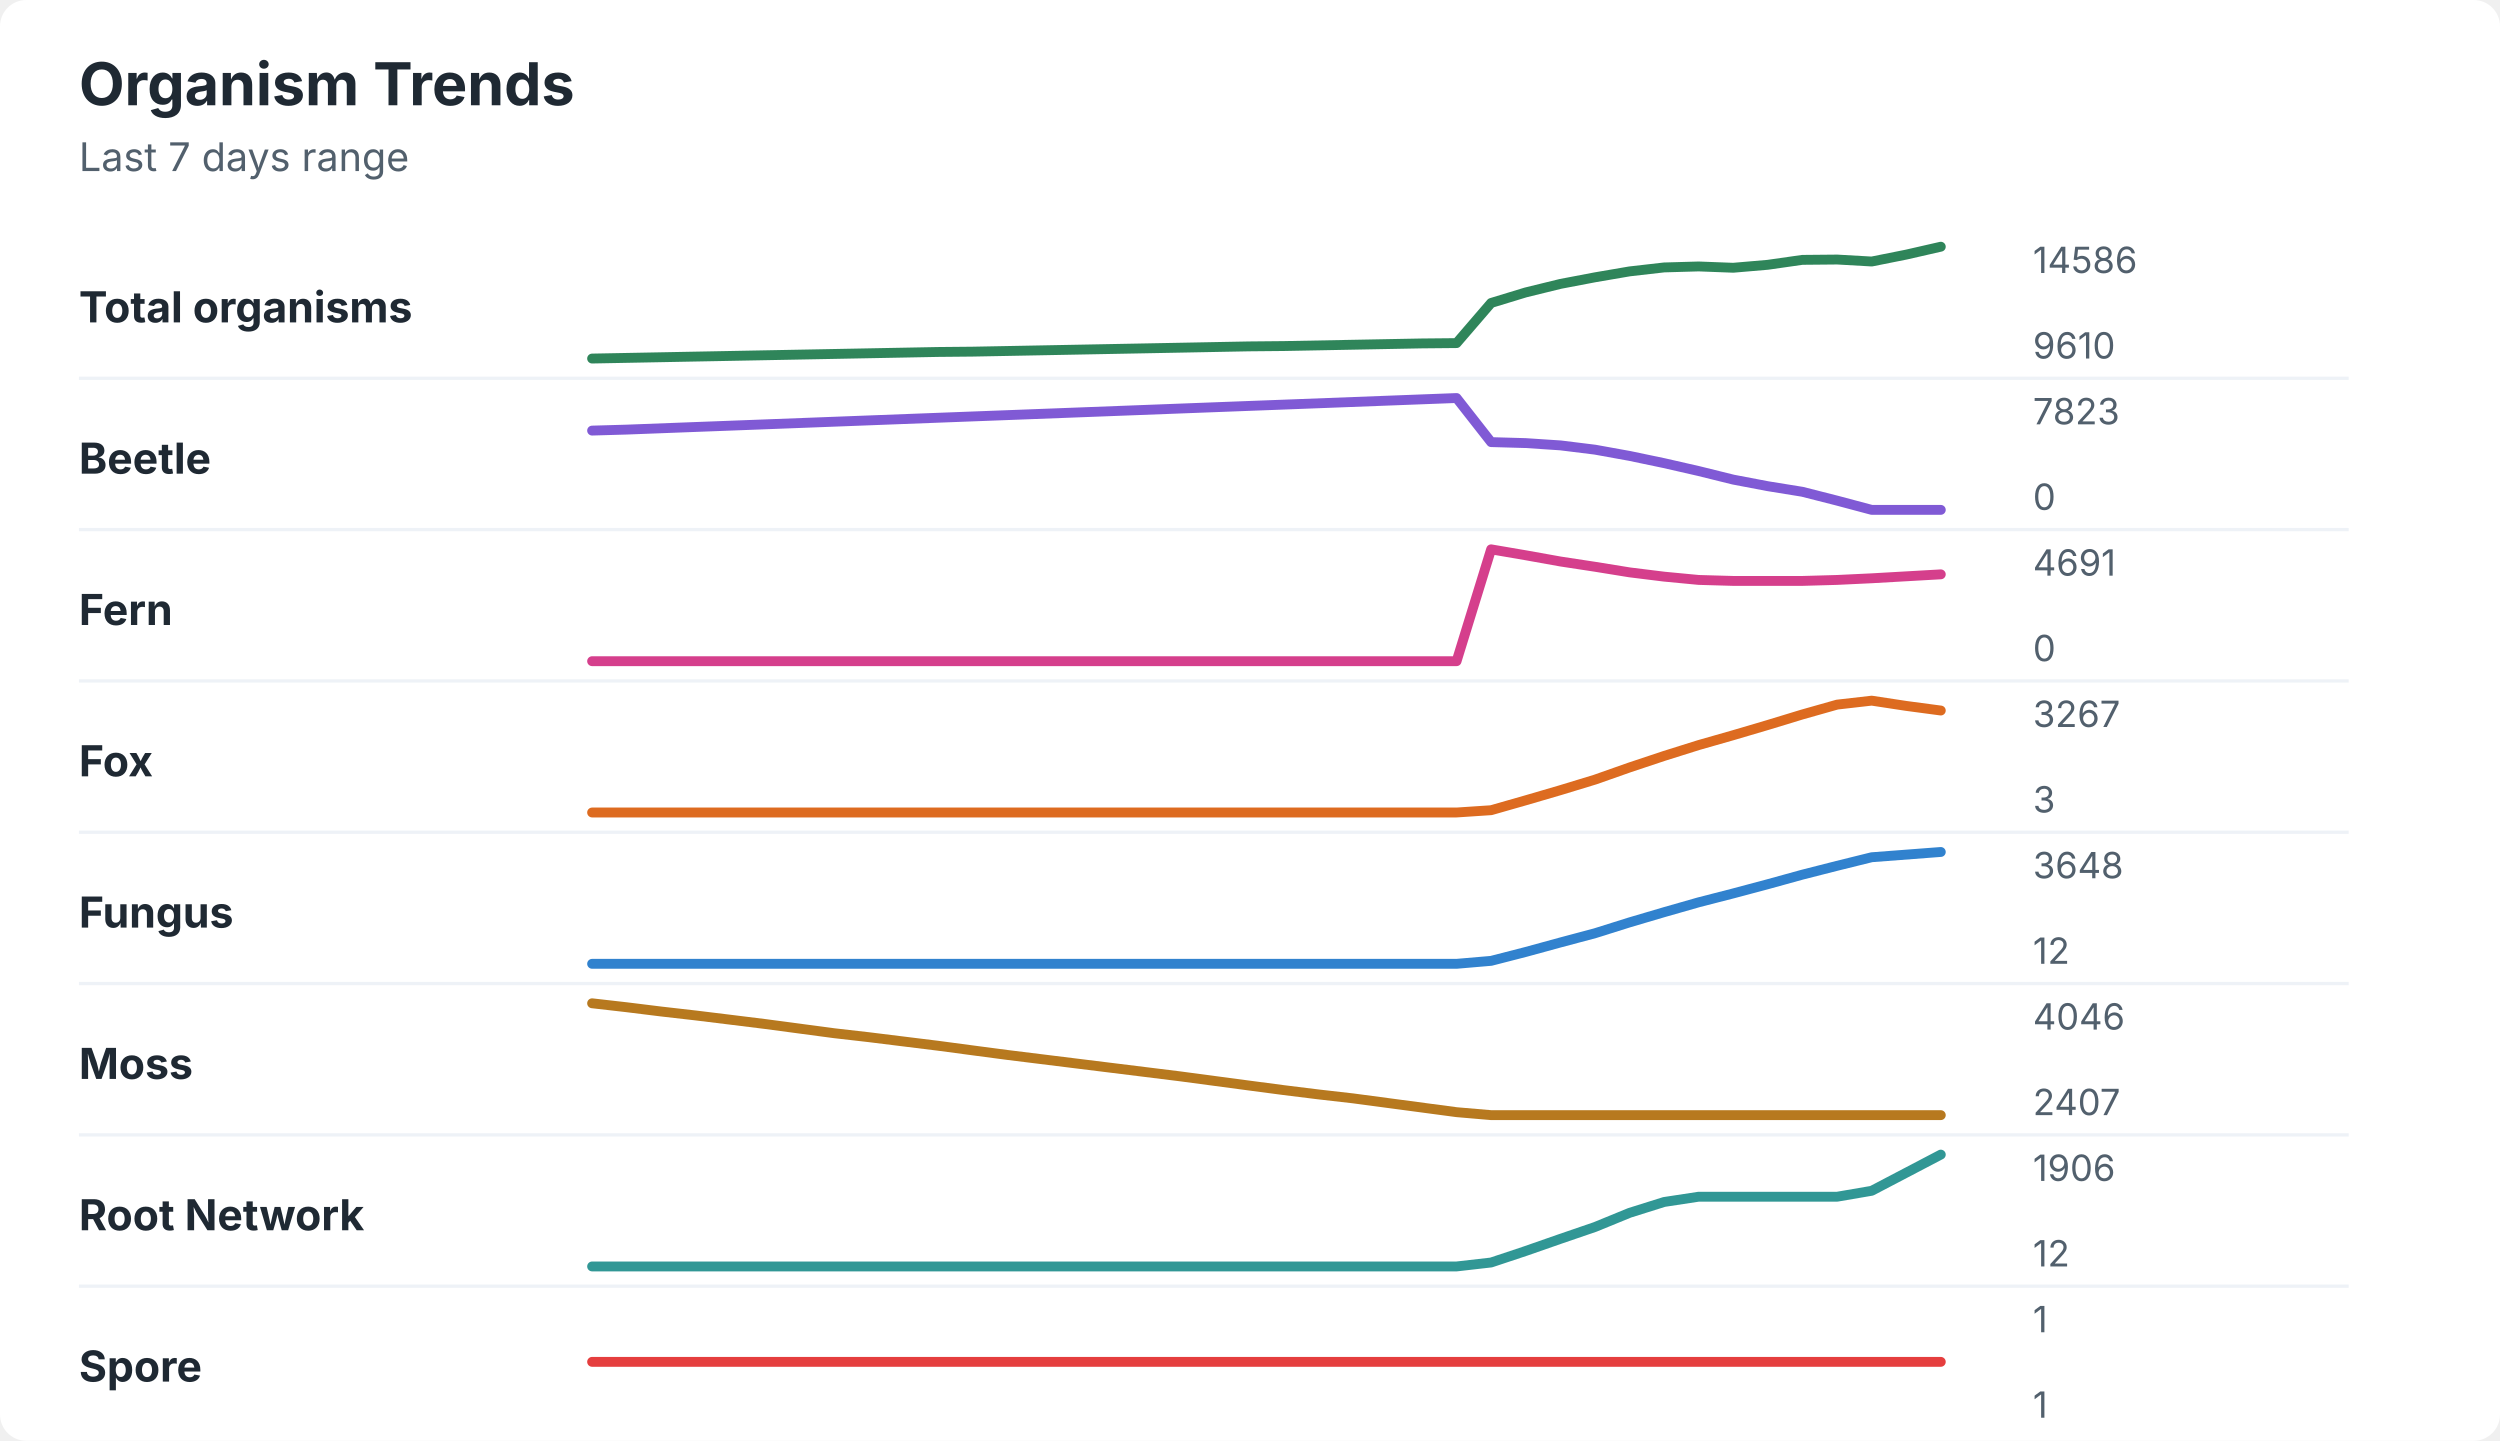
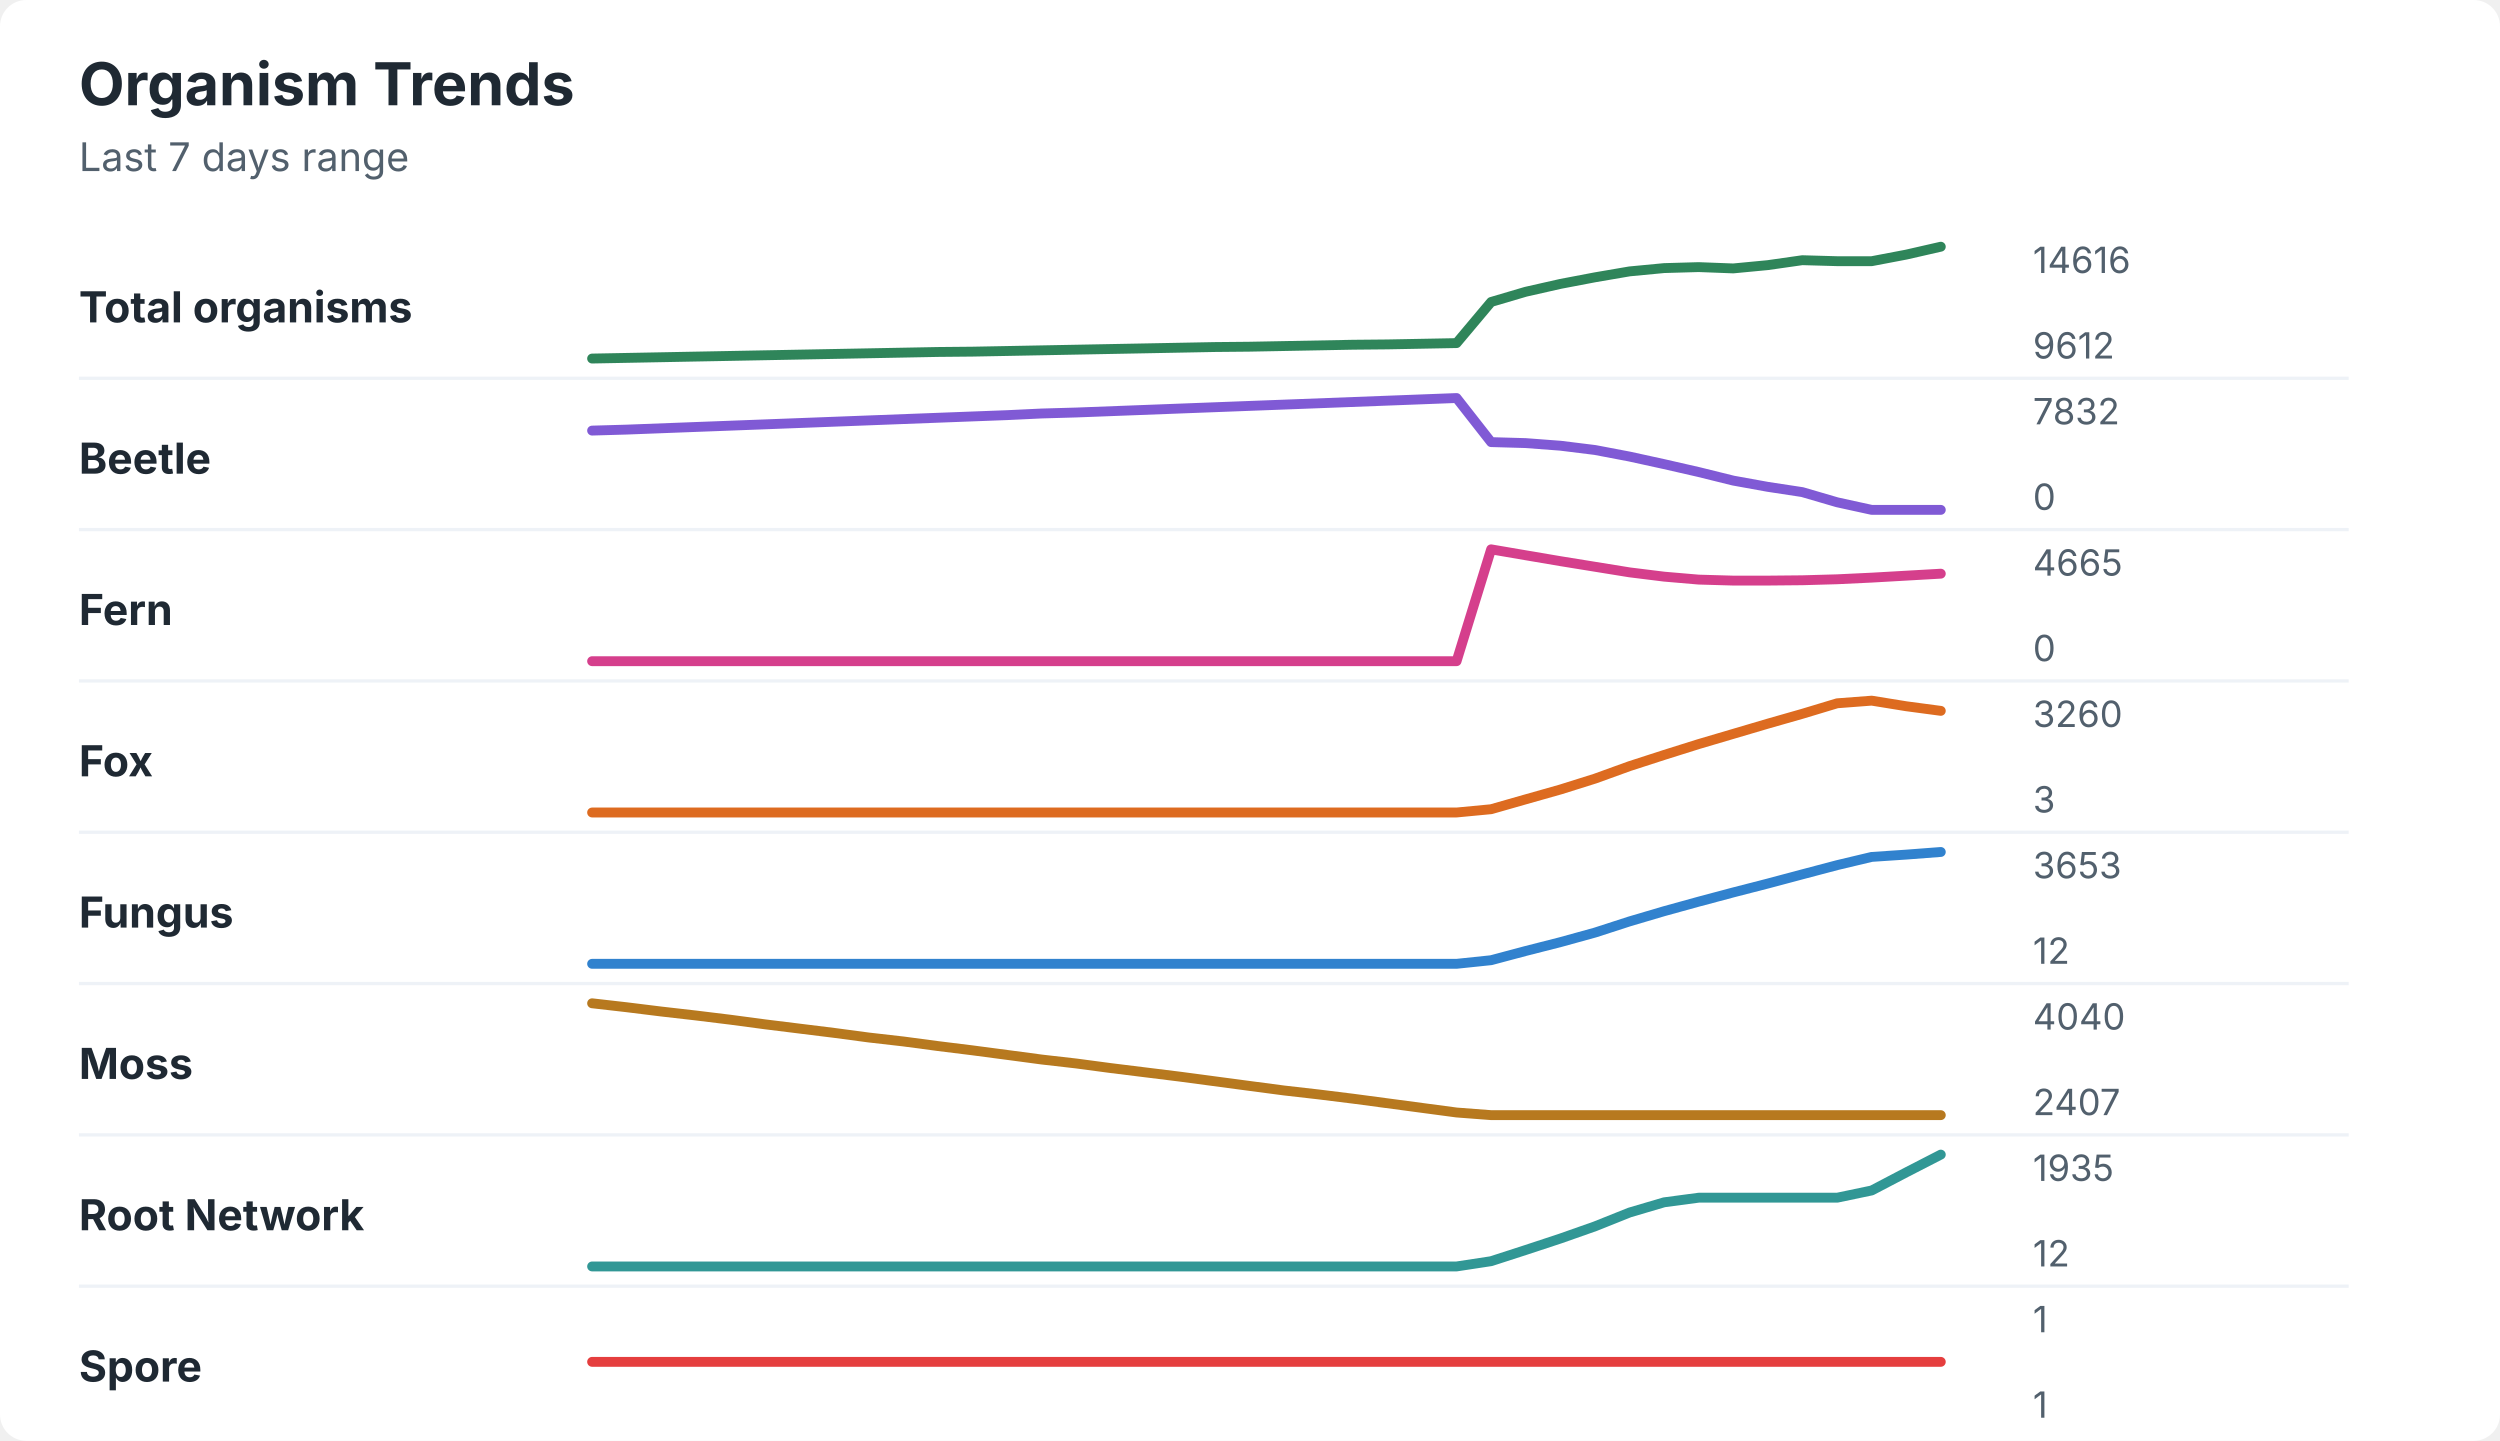
<svg xmlns="http://www.w3.org/2000/svg" width="760" height="438" viewBox="0 0 760 438" role="img" aria-labelledby="title desc">
  <rect width="760" height="438" rx="8" fill="#ffffff" />
  <style>
    text { font-family: -apple-system, BlinkMacSystemFont, "Segoe UI", sans-serif; }
    .title { font-size: 18px; font-weight: 700; fill: #1f2933; }
    .subtitle { font-size: 12px; fill: #52606d; }
    .label { font-size: 13px; font-weight: 650; fill: #1f2933; }
    .axis-value { font-size: 11px; fill: #52606d; }
    .separator { stroke: #eef2f7; stroke-width: 1; }
  </style>
  <text x="24" y="32" class="title">Organism Trends</text>
  <text x="24" y="52" class="subtitle">Last 7 days range</text>
  <text x="24" y="98" class="label">Total organisms</text>
-   <polyline points="180.0,109.0 190.5,108.8 201.0,108.6 211.5,108.4 222.1,108.2 232.6,108.0 243.1,107.8 253.6,107.6 264.1,107.4 274.6,107.2 285.1,107.0 295.6,106.9 306.2,106.7 316.7,106.5 327.2,106.3 337.7,106.1 348.2,105.9 358.7,105.7 369.2,105.5 379.7,105.3 390.3,105.2 400.8,105.0 411.3,104.8 421.8,104.6 432.3,104.4 442.8,104.3 453.3,92.1 463.8,88.9 474.4,86.3 484.9,84.3 495.4,82.5 505.9,81.3 516.4,81.0 526.9,81.4 537.4,80.5 547.9,79.0 558.5,78.9 569.0,79.5 579.5,77.4 590.0,75.0 " fill="none" stroke="#2f855a" stroke-width="3" stroke-linecap="round" stroke-linejoin="round" />
-   <text x="618" y="83" class="axis-value">14586</text>
-   <text x="618" y="109" class="axis-value">9610</text>
+   <polyline points="180.0,109.0 190.5,108.8 201.0,108.6 211.5,108.4 222.1,108.2 232.6,108.0 243.1,107.8 253.6,107.6 264.1,107.4 274.6,107.2 285.1,107.0 295.6,106.9 306.2,106.7 316.7,106.5 327.2,106.3 337.7,106.1 348.2,105.9 358.7,105.7 369.2,105.5 379.7,105.4 390.3,105.2 400.8,105.0 411.3,104.8 421.8,104.7 432.3,104.5 442.8,104.3 453.3,91.8 463.8,88.7 474.4,86.3 484.9,84.3 495.4,82.5 505.9,81.5 516.4,81.2 526.9,81.6 537.4,80.6 547.9,79.1 558.5,79.4 569.0,79.4 579.5,77.4 590.0,75.0 " fill="none" stroke="#2f855a" stroke-width="3" stroke-linecap="round" stroke-linejoin="round" />
+   <text x="618" y="83" class="axis-value">14616</text>
+   <text x="618" y="109" class="axis-value">9612</text>
  <line x1="24" y1="115.0" x2="714" y2="115.0" class="separator" />
  <text x="24" y="144" class="label">Beetle</text>
-   <polyline points="180.0,130.9 190.5,130.6 201.0,130.2 211.5,129.8 222.1,129.4 232.6,129.0 243.1,128.6 253.6,128.2 264.1,127.8 274.6,127.4 285.1,127.0 295.6,126.6 306.2,126.2 316.7,125.8 327.2,125.4 337.7,125.0 348.2,124.6 358.7,124.2 369.2,123.8 379.7,123.4 390.3,123.0 400.8,122.6 411.3,122.2 421.8,121.8 432.3,121.4 442.8,121.0 453.3,134.4 463.8,134.7 474.4,135.4 484.9,136.7 495.4,138.6 505.9,140.8 516.4,143.2 526.9,145.8 537.4,147.8 547.9,149.5 558.5,152.2 569.0,155.0 579.5,155.0 590.0,155.0 " fill="none" stroke="#805ad5" stroke-width="3" stroke-linecap="round" stroke-linejoin="round" />
-   <text x="618" y="129" class="axis-value">7823</text>
+   <polyline points="180.0,130.9 190.5,130.6 201.0,130.2 211.5,129.8 222.1,129.4 232.6,129.0 243.1,128.6 253.6,128.2 264.1,127.8 274.6,127.4 285.1,127.0 295.6,126.6 306.2,126.2 316.7,125.7 327.2,125.4 337.7,125.0 348.2,124.6 358.7,124.2 369.2,123.8 379.7,123.4 390.3,123.0 400.8,122.6 411.3,122.2 421.8,121.8 432.3,121.4 442.8,121.0 453.3,134.4 463.8,134.7 474.4,135.5 484.9,136.8 495.4,138.8 505.9,141.1 516.4,143.5 526.9,146.1 537.4,148.0 547.9,149.6 558.5,152.7 569.0,155.0 579.5,155.0 590.0,155.0 " fill="none" stroke="#805ad5" stroke-width="3" stroke-linecap="round" stroke-linejoin="round" />
+   <text x="618" y="129" class="axis-value">7832</text>
  <text x="618" y="155" class="axis-value">0</text>
  <line x1="24" y1="161.0" x2="714" y2="161.0" class="separator" />
  <text x="24" y="190" class="label">Fern</text>
-   <polyline points="180.0,201.0 190.5,201.0 201.0,201.0 211.5,201.0 222.1,201.0 232.6,201.0 243.1,201.0 253.6,201.0 264.1,201.0 274.6,201.0 285.1,201.0 295.6,201.0 306.2,201.0 316.7,201.0 327.2,201.0 337.7,201.0 348.2,201.0 358.7,201.0 369.2,201.0 379.7,201.0 390.3,201.0 400.8,201.0 411.3,201.0 421.8,201.0 432.3,201.0 442.8,201.0 453.3,167.0 463.8,168.8 474.4,170.7 484.9,172.3 495.4,174.0 505.9,175.3 516.4,176.3 526.9,176.6 537.4,176.6 547.9,176.6 558.5,176.3 569.0,175.8 579.5,175.2 590.0,174.6 " fill="none" stroke="#d53f8c" stroke-width="3" stroke-linecap="round" stroke-linejoin="round" />
-   <text x="618" y="175" class="axis-value">4691</text>
+   <polyline points="180.0,201.0 190.5,201.0 201.0,201.0 211.5,201.0 222.1,201.0 232.6,201.0 243.1,201.0 253.6,201.0 264.1,201.0 274.6,201.0 285.1,201.0 295.6,201.0 306.2,201.0 316.7,201.0 327.2,201.0 337.7,201.0 348.2,201.0 358.7,201.0 369.2,201.0 379.7,201.0 390.3,201.0 400.8,201.0 411.3,201.0 421.8,201.0 432.3,201.0 442.8,201.0 453.3,167.0 463.8,168.8 474.4,170.6 484.9,172.3 495.4,174.0 505.9,175.3 516.4,176.2 526.9,176.5 537.4,176.5 547.9,176.4 558.5,176.1 569.0,175.6 579.5,175.0 590.0,174.4 " fill="none" stroke="#d53f8c" stroke-width="3" stroke-linecap="round" stroke-linejoin="round" />
+   <text x="618" y="175" class="axis-value">4665</text>
  <text x="618" y="201" class="axis-value">0</text>
  <line x1="24" y1="207.0" x2="714" y2="207.0" class="separator" />
  <text x="24" y="236" class="label">Fox</text>
-   <polyline points="180.0,247.0 190.5,247.0 201.0,247.0 211.5,247.0 222.1,247.0 232.6,247.0 243.1,247.0 253.6,247.0 264.1,247.0 274.6,247.0 285.1,247.0 295.6,247.0 306.2,247.0 316.7,247.0 327.2,247.0 337.7,247.0 348.2,247.0 358.7,247.0 369.2,247.0 379.7,247.0 390.3,247.0 400.8,247.0 411.3,247.0 421.8,247.0 432.3,247.0 442.8,247.0 453.3,246.3 463.8,243.3 474.4,240.2 484.9,237.0 495.4,233.3 505.9,229.8 516.4,226.5 526.9,223.5 537.4,220.4 547.9,217.2 558.5,214.2 569.0,213.0 579.5,214.6 590.0,216.0 " fill="none" stroke="#dd6b20" stroke-width="3" stroke-linecap="round" stroke-linejoin="round" />
-   <text x="618" y="221" class="axis-value">3267</text>
+   <polyline points="180.0,247.0 190.5,247.0 201.0,247.0 211.5,247.0 222.1,247.0 232.6,247.0 243.1,247.0 253.6,247.0 264.1,247.0 274.6,247.0 285.1,247.0 295.6,247.0 306.2,247.0 316.7,247.0 327.2,247.0 337.7,247.0 348.2,247.0 358.7,247.0 369.2,247.0 379.7,247.0 390.3,247.0 400.8,247.0 411.3,247.0 421.8,247.0 432.3,247.0 442.8,247.0 453.3,246.0 463.8,243.0 474.4,240.0 484.9,236.7 495.4,232.9 505.9,229.5 516.4,226.2 526.9,223.1 537.4,220.0 547.9,217.0 558.5,213.8 569.0,213.0 579.5,214.7 590.0,216.1 " fill="none" stroke="#dd6b20" stroke-width="3" stroke-linecap="round" stroke-linejoin="round" />
+   <text x="618" y="221" class="axis-value">3260</text>
  <text x="618" y="247" class="axis-value">3</text>
  <line x1="24" y1="253.0" x2="714" y2="253.0" class="separator" />
  <text x="24" y="282" class="label">Fungus</text>
-   <polyline points="180.0,293.0 190.5,293.0 201.0,293.0 211.5,293.0 222.1,293.0 232.6,293.0 243.1,293.0 253.6,293.0 264.1,293.0 274.6,293.0 285.1,293.0 295.6,293.0 306.2,293.0 316.7,293.0 327.2,293.0 337.7,293.0 348.2,293.0 358.7,293.0 369.2,293.0 379.7,293.0 390.3,293.0 400.8,293.0 411.3,293.0 421.8,293.0 432.3,293.0 442.8,293.0 453.3,292.1 463.8,289.4 474.4,286.5 484.9,283.7 495.4,280.4 505.9,277.3 516.4,274.3 526.9,271.6 537.4,268.8 547.9,265.9 558.5,263.2 569.0,260.6 579.5,259.8 590.0,259.0 " fill="none" stroke="#3182ce" stroke-width="3" stroke-linecap="round" stroke-linejoin="round" />
-   <text x="618" y="267" class="axis-value">3648</text>
+   <polyline points="180.0,293.0 190.5,293.0 201.0,293.0 211.5,293.0 222.1,293.0 232.6,293.0 243.1,293.0 253.6,293.0 264.1,293.0 274.6,293.0 285.1,293.0 295.6,293.0 306.2,293.0 316.7,293.0 327.2,293.0 337.7,293.0 348.2,293.0 358.7,293.0 369.2,293.0 379.7,293.0 390.3,293.0 400.8,293.0 411.3,293.0 421.8,293.0 432.3,293.0 442.8,293.0 453.3,291.9 463.8,289.1 474.4,286.4 484.9,283.5 495.4,280.1 505.9,277.0 516.4,274.1 526.9,271.3 537.4,268.6 547.9,265.8 558.5,263.0 569.0,260.5 579.5,259.8 590.0,259.0 " fill="none" stroke="#3182ce" stroke-width="3" stroke-linecap="round" stroke-linejoin="round" />
+   <text x="618" y="267" class="axis-value">3653</text>
  <text x="618" y="293" class="axis-value">12</text>
  <line x1="24" y1="299.0" x2="714" y2="299.0" class="separator" />
  <text x="24" y="328" class="label">Moss</text>
-   <polyline points="180.0,305.0 190.5,306.2 201.0,307.5 211.5,308.7 222.1,310.0 232.6,311.3 243.1,312.7 253.6,314.1 264.1,315.3 274.6,316.6 285.1,317.9 295.6,319.3 306.2,320.7 316.7,322.0 327.2,323.3 337.7,324.6 348.2,325.9 358.7,327.2 369.2,328.6 379.7,330.0 390.3,331.4 400.8,332.7 411.3,333.9 421.8,335.3 432.3,336.7 442.8,338.1 453.3,339.0 463.8,339.0 474.4,339.0 484.9,339.0 495.4,339.0 505.9,339.0 516.4,339.0 526.9,339.0 537.4,339.0 547.9,339.0 558.5,339.0 569.0,339.0 579.5,339.0 590.0,339.0 " fill="none" stroke="#b7791f" stroke-width="3" stroke-linecap="round" stroke-linejoin="round" />
-   <text x="618" y="313" class="axis-value">4046</text>
+   <polyline points="180.0,305.0 190.5,306.2 201.0,307.5 211.5,308.7 222.1,310.0 232.6,311.4 243.1,312.7 253.6,314.0 264.1,315.4 274.6,316.6 285.1,318.0 295.6,319.3 306.2,320.7 316.7,322.1 327.2,323.3 337.7,324.7 348.2,326.0 358.7,327.3 369.2,328.7 379.7,330.1 390.3,331.5 400.8,332.7 411.3,334.0 421.8,335.4 432.3,336.8 442.8,338.2 453.3,339.0 463.8,339.0 474.4,339.0 484.9,339.0 495.4,339.0 505.9,339.0 516.4,339.0 526.9,339.0 537.4,339.0 547.9,339.0 558.5,339.0 569.0,339.0 579.5,339.0 590.0,339.0 " fill="none" stroke="#b7791f" stroke-width="3" stroke-linecap="round" stroke-linejoin="round" />
+   <text x="618" y="313" class="axis-value">4040</text>
  <text x="618" y="339" class="axis-value">2407</text>
  <line x1="24" y1="345.0" x2="714" y2="345.0" class="separator" />
  <text x="24" y="374" class="label">Root Network</text>
-   <polyline points="180.0,385.0 190.5,385.0 201.0,385.0 211.5,385.0 222.1,385.0 232.6,385.0 243.1,385.0 253.6,385.0 264.1,385.0 274.6,385.0 285.1,385.0 295.6,385.0 306.2,385.0 316.7,385.0 327.2,385.0 337.7,385.0 348.2,385.0 358.7,385.0 369.2,385.0 379.7,385.0 390.3,385.0 400.8,385.0 411.3,385.0 421.8,385.0 432.3,385.0 442.8,385.0 453.3,383.8 463.8,380.3 474.4,376.6 484.9,373.0 495.4,368.7 505.9,365.4 516.4,363.8 526.9,363.8 537.4,363.8 547.9,363.8 558.5,363.8 569.0,362.0 579.5,356.5 590.0,351.0 " fill="none" stroke="#319795" stroke-width="3" stroke-linecap="round" stroke-linejoin="round" />
-   <text x="618" y="359" class="axis-value">1906</text>
+   <polyline points="180.0,385.0 190.5,385.0 201.0,385.0 211.5,385.0 222.1,385.0 232.6,385.0 243.1,385.0 253.6,385.0 264.1,385.0 274.6,385.0 285.1,385.0 295.6,385.0 306.2,385.0 316.7,385.0 327.2,385.0 337.7,385.0 348.2,385.0 358.7,385.0 369.2,385.0 379.7,385.0 390.3,385.0 400.8,385.0 411.3,385.0 421.8,385.0 432.3,385.0 442.8,385.0 453.3,383.4 463.8,380.0 474.4,376.5 484.9,372.8 495.4,368.6 505.9,365.5 516.4,364.1 526.9,364.1 537.4,364.1 547.9,364.1 558.5,364.1 569.0,361.9 579.5,356.4 590.0,351.0 " fill="none" stroke="#319795" stroke-width="3" stroke-linecap="round" stroke-linejoin="round" />
+   <text x="618" y="359" class="axis-value">1935</text>
  <text x="618" y="385" class="axis-value">12</text>
  <line x1="24" y1="391.0" x2="714" y2="391.0" class="separator" />
  <text x="24" y="420" class="label">Spore</text>
  <polyline points="180.0,414.0 190.5,414.0 201.0,414.0 211.5,414.0 222.1,414.0 232.6,414.0 243.1,414.0 253.6,414.0 264.1,414.0 274.6,414.0 285.1,414.0 295.6,414.0 306.2,414.0 316.7,414.0 327.2,414.0 337.7,414.0 348.2,414.0 358.7,414.0 369.2,414.0 379.7,414.0 390.3,414.0 400.8,414.0 411.3,414.0 421.8,414.0 432.3,414.0 442.8,414.0 453.3,414.0 463.8,414.0 474.4,414.0 484.9,414.0 495.4,414.0 505.9,414.0 516.4,414.0 526.9,414.0 537.4,414.0 547.9,414.0 558.5,414.0 569.0,414.0 579.5,414.0 590.0,414.0 " fill="none" stroke="#e53e3e" stroke-width="3" stroke-linecap="round" stroke-linejoin="round" />
  <text x="618" y="405" class="axis-value">1</text>
  <text x="618" y="431" class="axis-value">1</text>
</svg>
